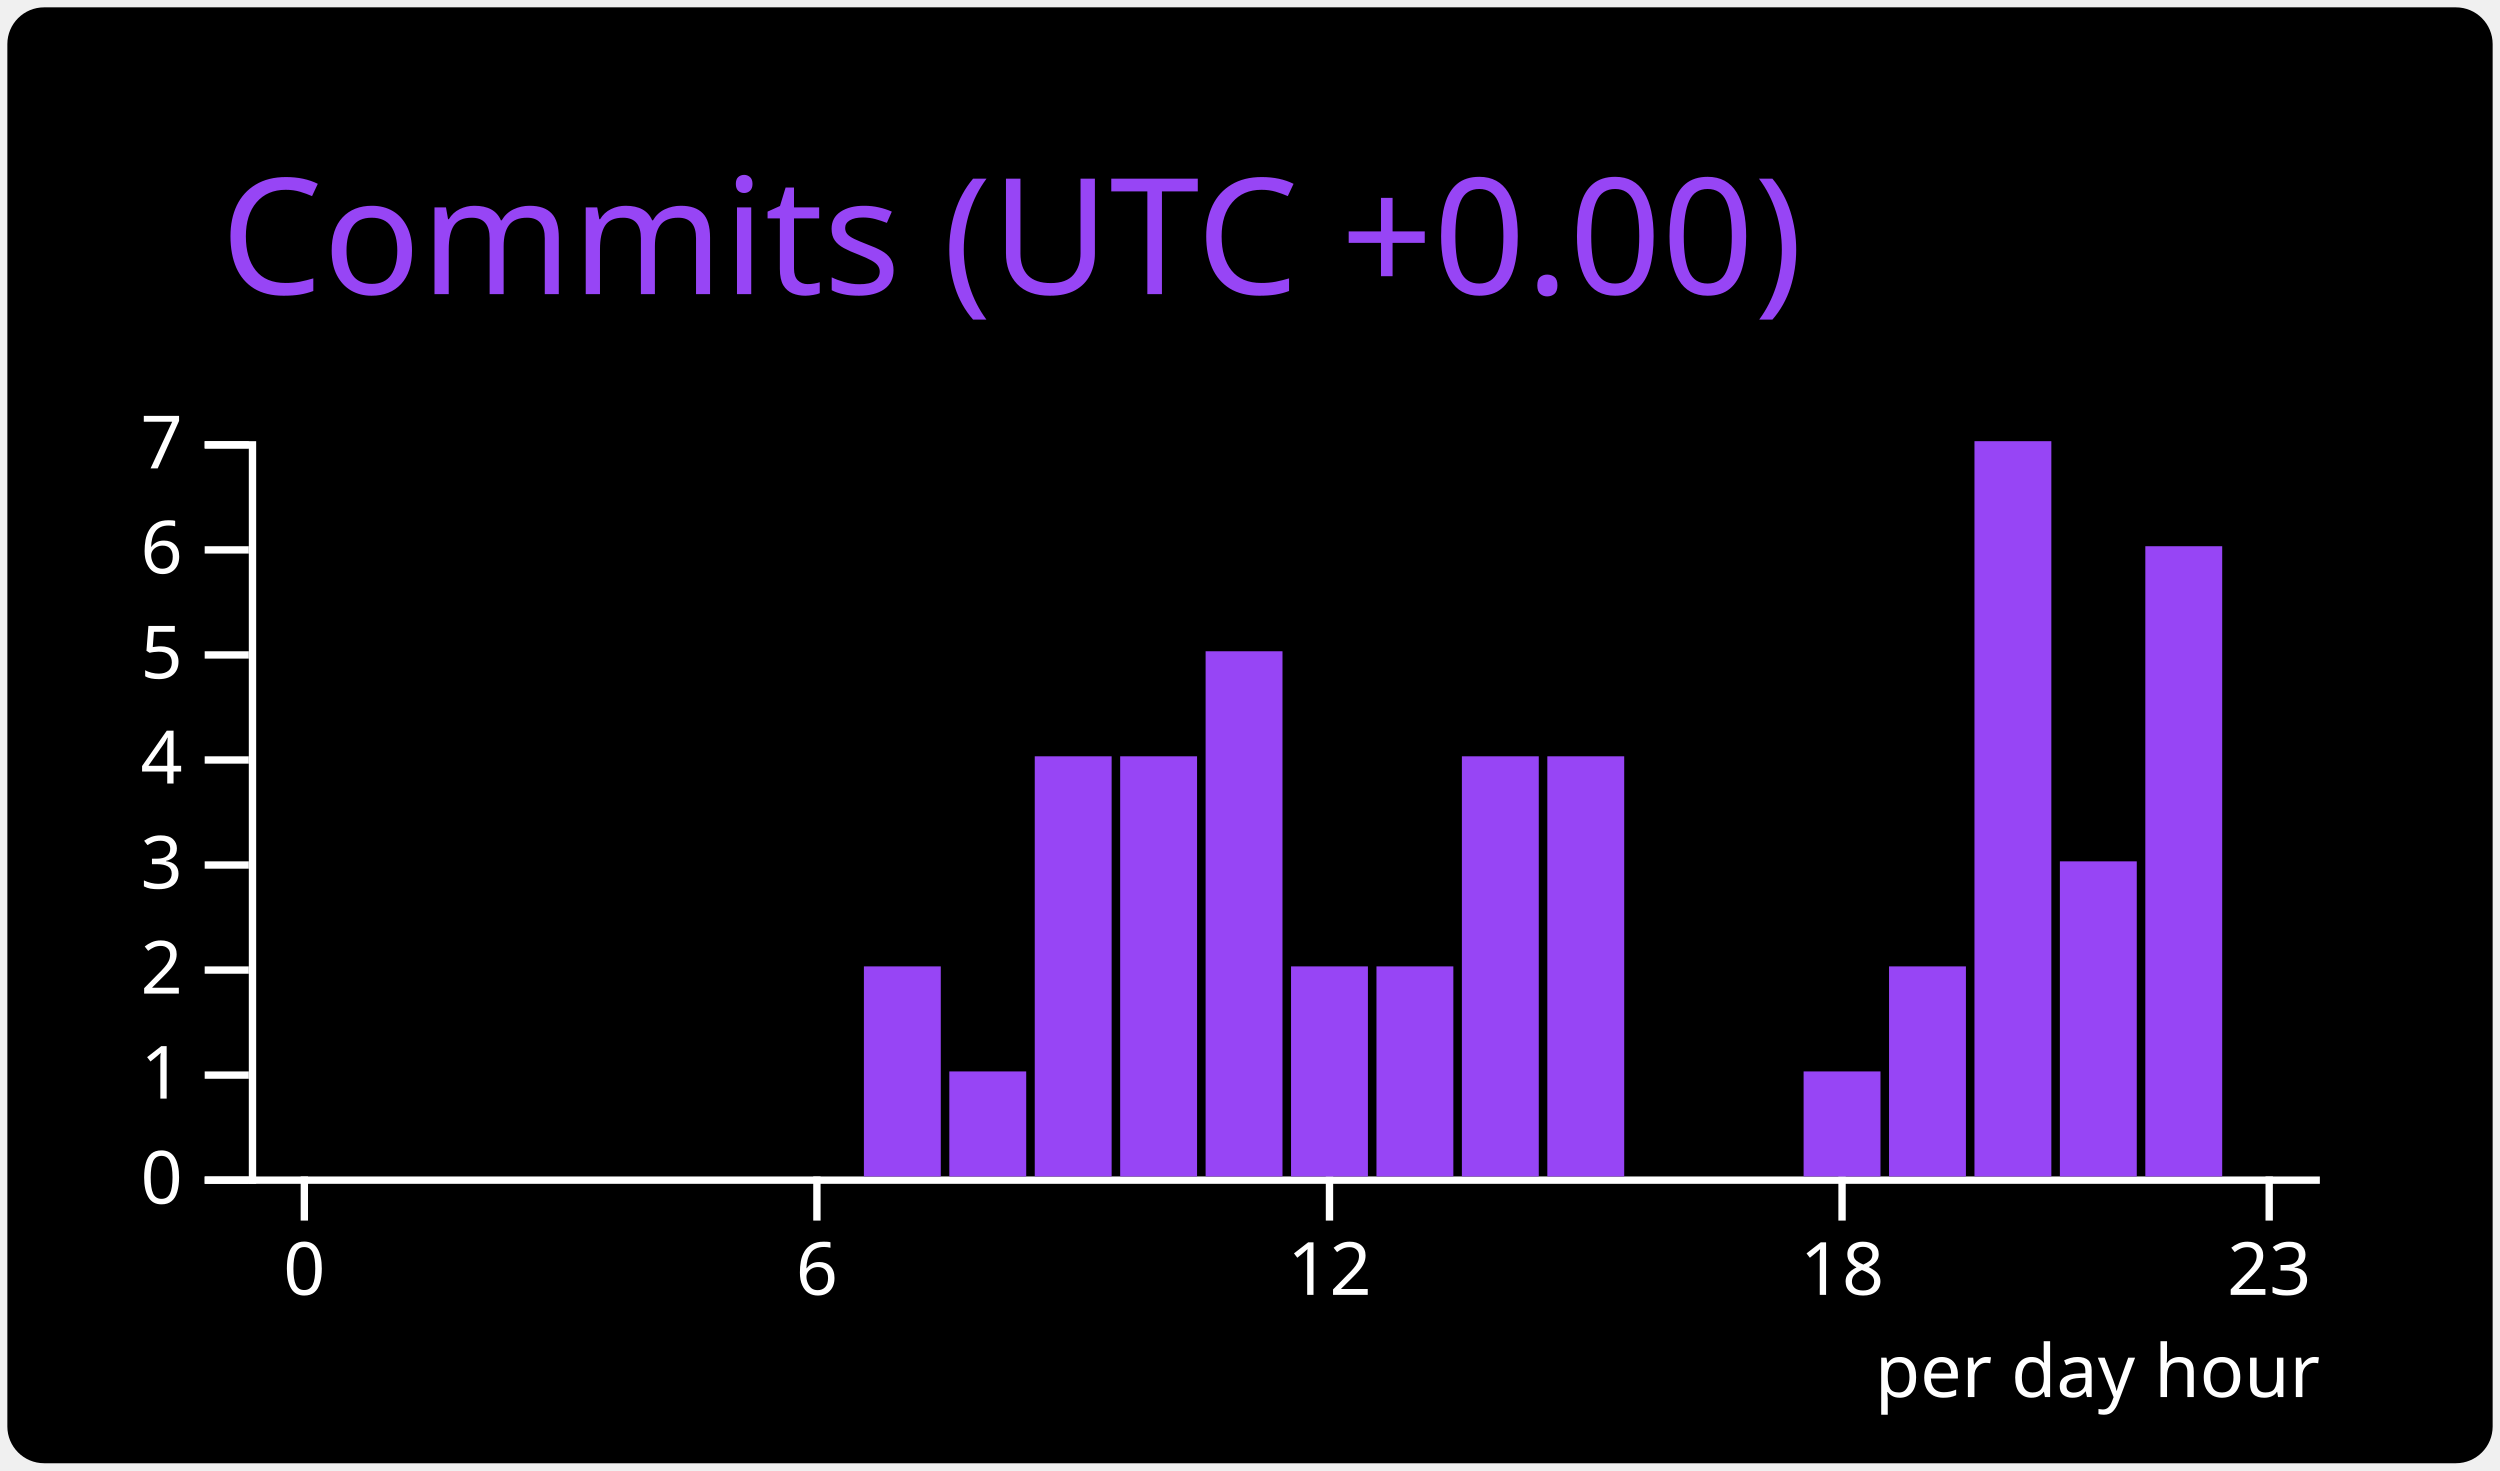
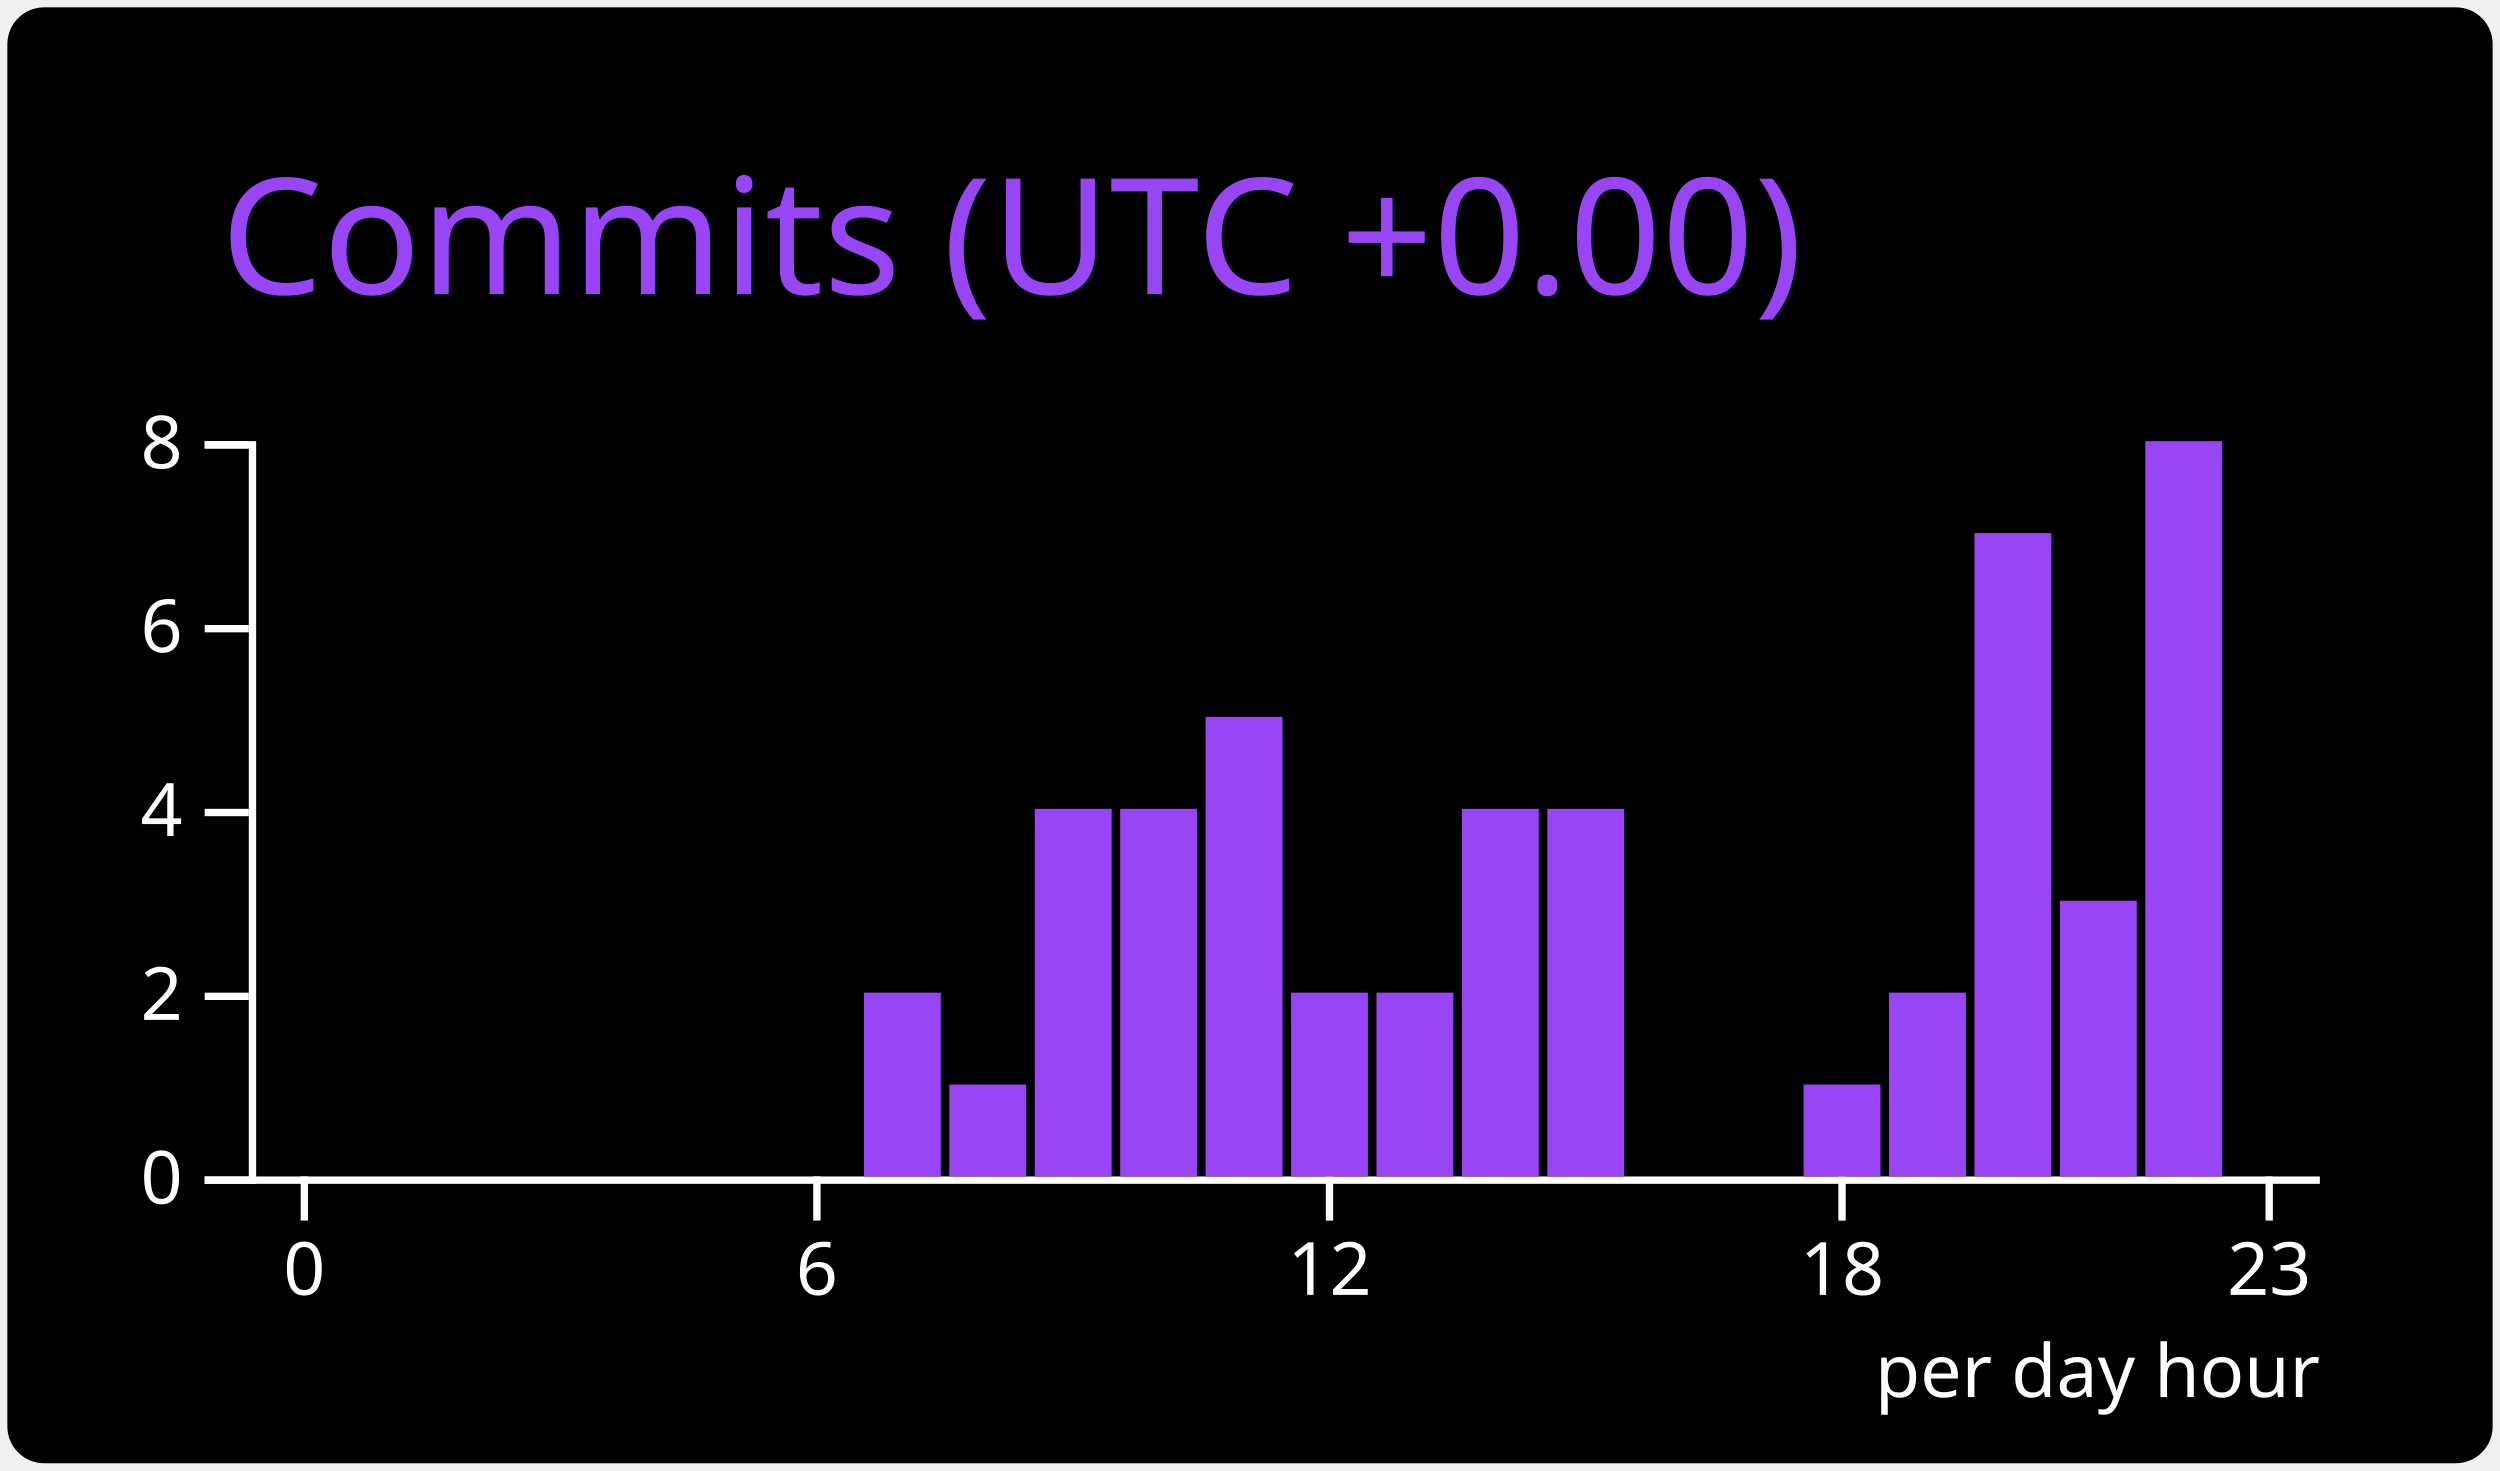
<svg xmlns="http://www.w3.org/2000/svg" width="340" height="200" viewBox="0 0 340 200">
  <style>* {
          font-family: 'Segoe UI', Ubuntu, "Helvetica Neue", Sans-Serif
        }</style>
  <rect x="1" y="1" rx="5" ry="5" height="99%" width="99.412%" stroke="#000000" stroke-width="1" fill="#000000" stroke-opacity="0" />
  <text x="30" y="40" style="font-size: 22px; fill: #9745f5;">Commits (UTC +0.00)</text>
  <g transform="translate(0,40)">
    <g color="#9745f5" transform="translate(35,20)">
      <g color="#ffffff" transform="translate(0,100)" fill="none" font-size="10" font-family="sans-serif" text-anchor="middle">
        <path class="domain" stroke="currentColor" d="M-1.162,0.5H280.5" />
        <g class="tick" opacity="1" transform="translate(6.390041,0)">
          <line stroke="currentColor" y2="6" />
          <text fill="currentColor" y="9" dy="0.71em">0</text>
        </g>
        <g class="tick" opacity="1" transform="translate(76.09959,0)">
          <line stroke="currentColor" y2="6" />
          <text fill="currentColor" y="9" dy="0.71em">6</text>
        </g>
        <g class="tick" opacity="1" transform="translate(145.8091,0)">
          <line stroke="currentColor" y2="6" />
          <text fill="currentColor" y="9" dy="0.71em">12</text>
        </g>
        <g class="tick" opacity="1" transform="translate(215.5187,0)">
          <line stroke="currentColor" y2="6" />
          <text fill="currentColor" y="9" dy="0.71em">18</text>
        </g>
        <g class="tick" opacity="1" transform="translate(273.61,0)">
          <line stroke="currentColor" y2="6" />
          <text fill="currentColor" y="9" dy="0.71em">23</text>
        </g>
      </g>
      <g color="#ffffff" transform="translate(-1.161826,0)" fill="none" font-size="10" font-family="sans-serif" text-anchor="end">
        <path class="domain" stroke="currentColor" d="M-6,100.5H0.5V0.5H-6" />
        <g class="tick" opacity="1" transform="translate(0,100.5)">
          <line stroke="currentColor" x2="-6" />
          <text fill="currentColor" x="-9" dy="0.32em">0</text>
        </g>
-         <g class="tick" opacity="1" transform="translate(0,86.21429)">
-           <line stroke="currentColor" x2="-6" />
-           <text fill="currentColor" x="-9" dy="0.32em">1</text>
-         </g>
-         <g class="tick" opacity="1" transform="translate(0,71.92857)">
+         <g class="tick" opacity="1" transform="translate(0,75.5)">
          <line stroke="currentColor" x2="-6" />
          <text fill="currentColor" x="-9" dy="0.32em">2</text>
        </g>
-         <g class="tick" opacity="1" transform="translate(0,57.64286)">
-           <line stroke="currentColor" x2="-6" />
-           <text fill="currentColor" x="-9" dy="0.32em">3</text>
-         </g>
-         <g class="tick" opacity="1" transform="translate(0,43.35714)">
+         <g class="tick" opacity="1" transform="translate(0,50.5)">
          <line stroke="currentColor" x2="-6" />
          <text fill="currentColor" x="-9" dy="0.32em">4</text>
        </g>
-         <g class="tick" opacity="1" transform="translate(0,29.07143)">
-           <line stroke="currentColor" x2="-6" />
-           <text fill="currentColor" x="-9" dy="0.32em">5</text>
-         </g>
-         <g class="tick" opacity="1" transform="translate(0,14.78571)">
+         <g class="tick" opacity="1" transform="translate(0,25.5)">
          <line stroke="currentColor" x2="-6" />
          <text fill="currentColor" x="-9" dy="0.32em">6</text>
        </g>
        <g class="tick" opacity="1" transform="translate(0,0.5)">
          <line stroke="currentColor" x2="-6" />
-           <text fill="currentColor" x="-9" dy="0.32em">7</text>
+           <text fill="currentColor" x="-9" dy="0.32em">8</text>
        </g>
      </g>
      <rect class="bar" fill="#9745f5" x="1.162" y="100" width="10.456" height="0" />
      <rect class="bar" fill="#9745f5" x="12.78" y="100" width="10.456" height="0" />
      <rect class="bar" fill="#9745f5" x="24.398" y="100" width="10.456" height="0" />
      <rect class="bar" fill="#9745f5" x="36.017" y="100" width="10.456" height="0" />
      <rect class="bar" fill="#9745f5" x="47.635" y="100" width="10.456" height="0" />
      <rect class="bar" fill="#9745f5" x="59.253" y="100" width="10.456" height="0" />
      <rect class="bar" fill="#9745f5" x="70.871" y="100" width="10.456" height="0" />
-       <rect class="bar" fill="#9745f5" x="82.49" y="71.429" width="10.456" height="28.571" />
-       <rect class="bar" fill="#9745f5" x="94.108" y="85.714" width="10.456" height="14.286" />
-       <rect class="bar" fill="#9745f5" x="105.726" y="42.857" width="10.456" height="57.143" />
-       <rect class="bar" fill="#9745f5" x="117.344" y="42.857" width="10.456" height="57.143" />
-       <rect class="bar" fill="#9745f5" x="128.963" y="28.571" width="10.456" height="71.429" />
-       <rect class="bar" fill="#9745f5" x="140.581" y="71.429" width="10.456" height="28.571" />
-       <rect class="bar" fill="#9745f5" x="152.199" y="71.429" width="10.456" height="28.571" />
-       <rect class="bar" fill="#9745f5" x="163.817" y="42.857" width="10.456" height="57.143" />
-       <rect class="bar" fill="#9745f5" x="175.436" y="42.857" width="10.456" height="57.143" />
+       <rect class="bar" fill="#9745f5" x="82.49" y="75" width="10.456" height="25" />
+       <rect class="bar" fill="#9745f5" x="94.108" y="87.5" width="10.456" height="12.5" />
+       <rect class="bar" fill="#9745f5" x="105.726" y="50" width="10.456" height="50" />
+       <rect class="bar" fill="#9745f5" x="117.344" y="50" width="10.456" height="50" />
+       <rect class="bar" fill="#9745f5" x="128.963" y="37.5" width="10.456" height="62.5" />
+       <rect class="bar" fill="#9745f5" x="140.581" y="75" width="10.456" height="25" />
+       <rect class="bar" fill="#9745f5" x="152.199" y="75" width="10.456" height="25" />
+       <rect class="bar" fill="#9745f5" x="163.817" y="50" width="10.456" height="50" />
+       <rect class="bar" fill="#9745f5" x="175.436" y="50" width="10.456" height="50" />
      <rect class="bar" fill="#9745f5" x="187.054" y="100" width="10.456" height="0" />
      <rect class="bar" fill="#9745f5" x="198.672" y="100" width="10.456" height="0" />
-       <rect class="bar" fill="#9745f5" x="210.29" y="85.714" width="10.456" height="14.286" />
-       <rect class="bar" fill="#9745f5" x="221.909" y="71.429" width="10.456" height="28.571" />
-       <rect class="bar" fill="#9745f5" x="233.527" y="0" width="10.456" height="100" />
-       <rect class="bar" fill="#9745f5" x="245.145" y="57.143" width="10.456" height="42.857" />
-       <rect class="bar" fill="#9745f5" x="256.763" y="14.286" width="10.456" height="85.714" />
+       <rect class="bar" fill="#9745f5" x="210.29" y="87.5" width="10.456" height="12.5" />
+       <rect class="bar" fill="#9745f5" x="221.909" y="75" width="10.456" height="25" />
+       <rect class="bar" fill="#9745f5" x="233.527" y="12.5" width="10.456" height="87.5" />
+       <rect class="bar" fill="#9745f5" x="245.145" y="62.5" width="10.456" height="37.5" />
+       <rect class="bar" fill="#9745f5" x="256.763" y="0" width="10.456" height="100" />
      <rect class="bar" fill="#9745f5" x="268.382" y="100" width="10.456" height="0" />
      <g>
        <text y="130" x="220" style="fill: #ffffff; font-size: 10px;">per day hour</text>
      </g>
    </g>
  </g>
</svg>
